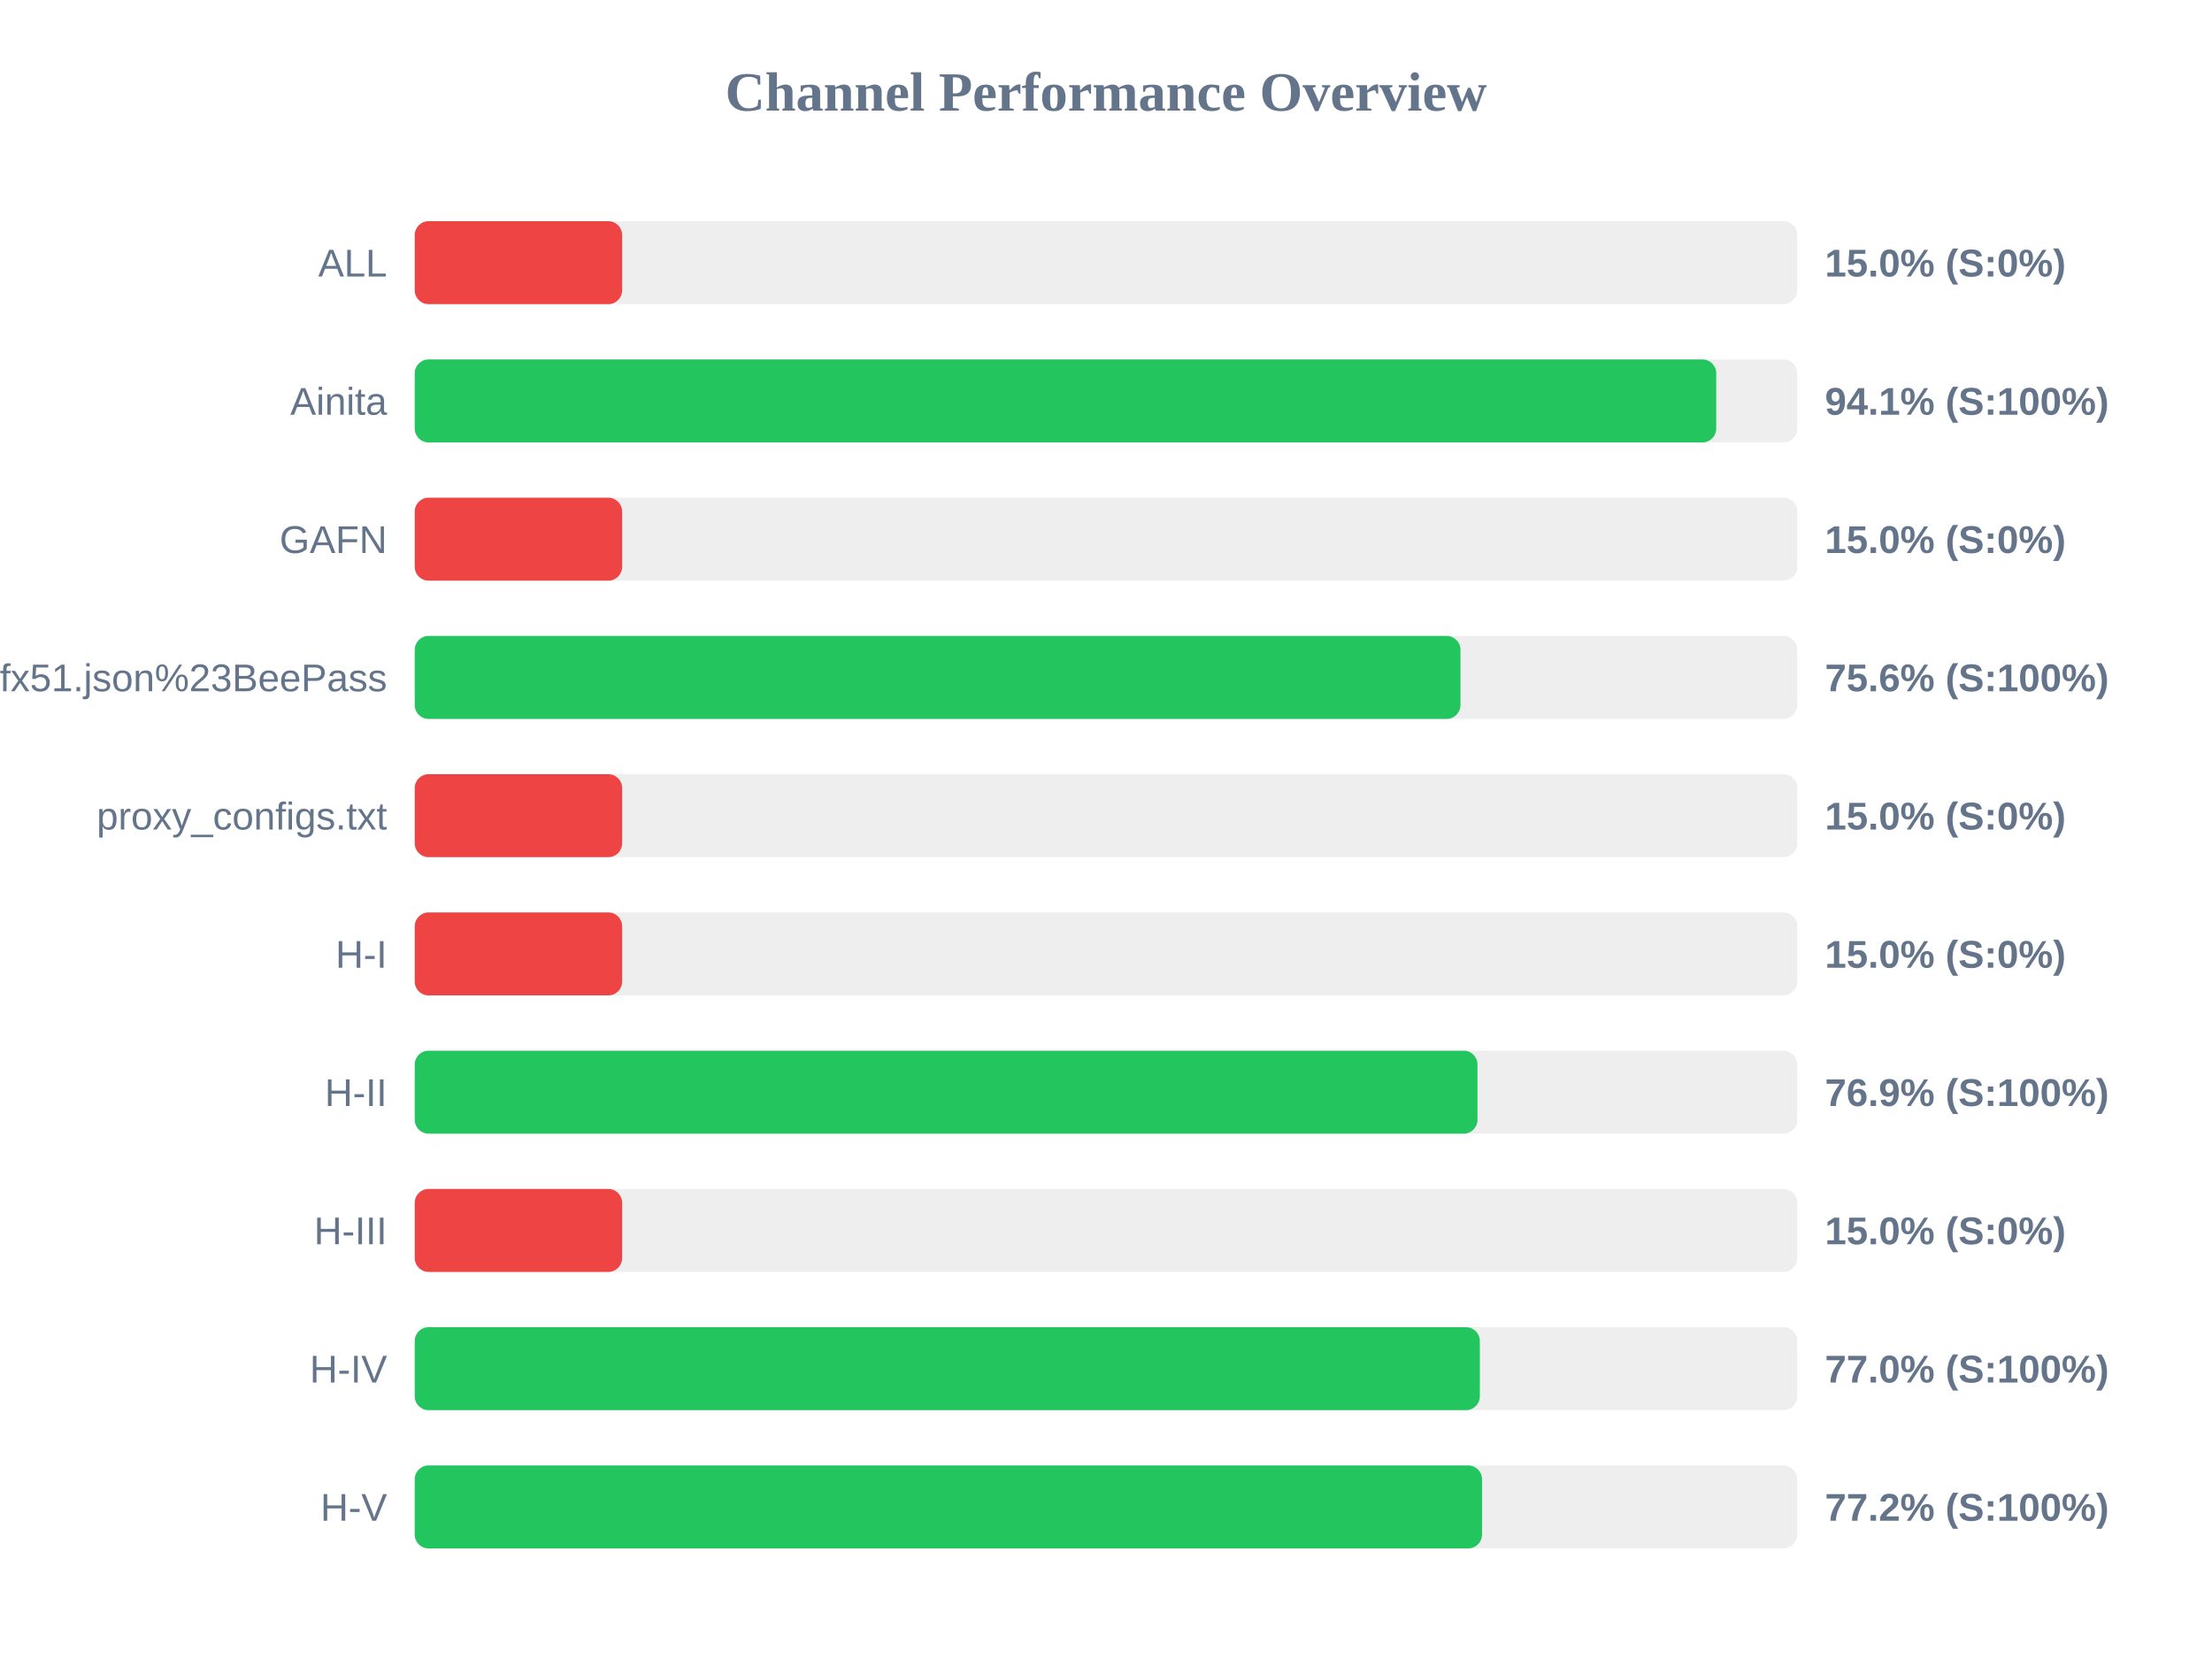
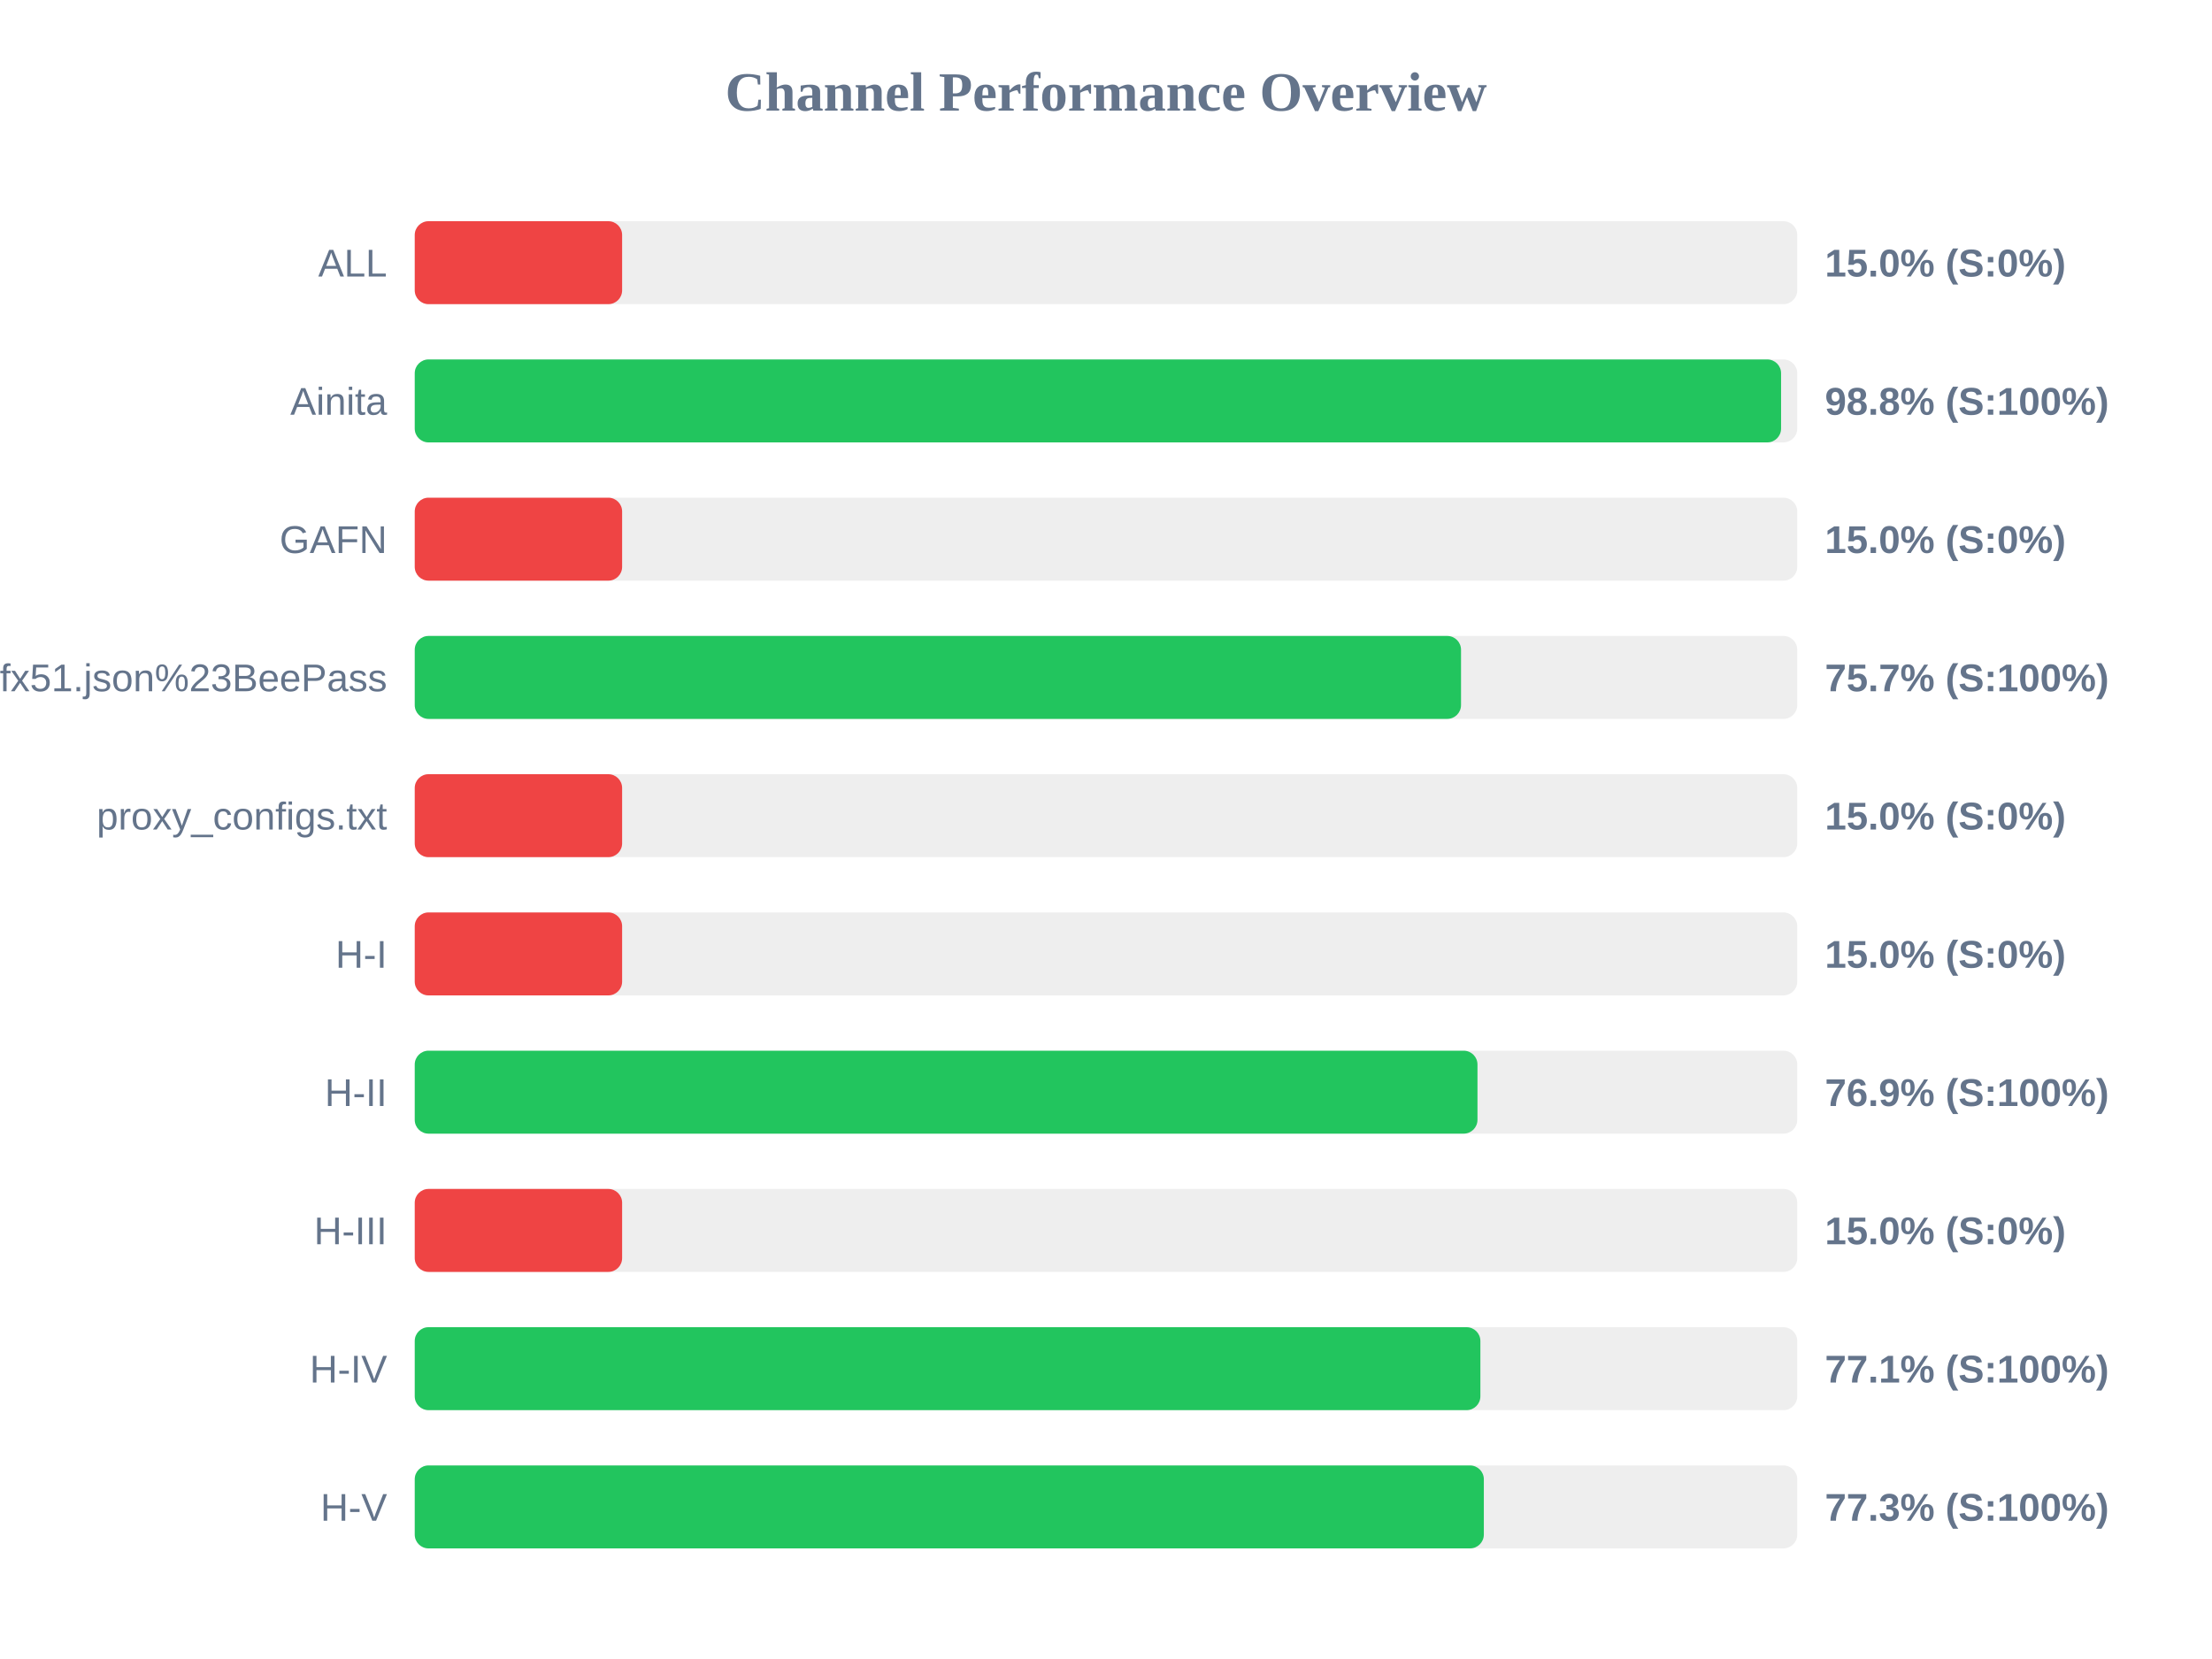
<svg xmlns="http://www.w3.org/2000/svg" width="800" height="600" version="1.1">
  <style>
        .row { font: 14px Arial; fill: #64748b; }
        .score { font: bold 14px Arial; fill: #64748b; }
    </style>
  <text x="400" y="40" text-anchor="middle" font-size="20px" font-weight="bold" fill="#64748b">Channel Performance Overview</text>
  <rect x="150" y="80" width="500" height="30" fill="#eee" rx="5" />
  <rect x="150" y="80" width="75.0" height="30" fill="#ef4444" rx="5" />
  <text x="140" y="100" text-anchor="end" class="row">ALL</text>
  <text x="660" y="100" text-anchor="start" class="score">15.0% (S:0%)</text>
  <rect x="150" y="130" width="500" height="30" fill="#eee" rx="5" />
-   <rect x="150" y="130" width="470.7" height="30" fill="#22c55e" rx="5" />
+   <rect x="150" y="130" width="494.15" height="30" fill="#22c55e" rx="5" />
  <text x="140" y="150" text-anchor="end" class="row">Ainita</text>
-   <text x="660" y="150" text-anchor="start" class="score">94.1% (S:100%)</text>
+   <text x="660" y="150" text-anchor="start" class="score">98.8% (S:100%)</text>
  <rect x="150" y="180" width="500" height="30" fill="#eee" rx="5" />
  <rect x="150" y="180" width="75.0" height="30" fill="#ef4444" rx="5" />
  <text x="140" y="200" text-anchor="end" class="row">GAFN</text>
  <text x="660" y="200" text-anchor="start" class="score">15.0% (S:0%)</text>
  <rect x="150" y="230" width="500" height="30" fill="#eee" rx="5" />
-   <rect x="150" y="230" width="378.2" height="30" fill="#22c55e" rx="5" />
+   <rect x="150" y="230" width="378.4" height="30" fill="#22c55e" rx="5" />
  <text x="140" y="250" text-anchor="end" class="row">sub?s=ssconf%3A%2F%2Fs3.amazonaws.com%2Fbeedynconprd%2Fzf38bv6oxi1nv3wfkpmxyfl8yj5fargza3foantoalu16vznl0ckxx7bgf1ufx51.json%23BeePass</text>
-   <text x="660" y="250" text-anchor="start" class="score">75.6% (S:100%)</text>
+   <text x="660" y="250" text-anchor="start" class="score">75.7% (S:100%)</text>
  <rect x="150" y="280" width="500" height="30" fill="#eee" rx="5" />
  <rect x="150" y="280" width="75.0" height="30" fill="#ef4444" rx="5" />
  <text x="140" y="300" text-anchor="end" class="row">proxy_configs.txt</text>
  <text x="660" y="300" text-anchor="start" class="score">15.0% (S:0%)</text>
  <rect x="150" y="330" width="500" height="30" fill="#eee" rx="5" />
  <rect x="150" y="330" width="75.0" height="30" fill="#ef4444" rx="5" />
  <text x="140" y="350" text-anchor="end" class="row">H-I</text>
  <text x="660" y="350" text-anchor="start" class="score">15.0% (S:0%)</text>
  <rect x="150" y="380" width="500" height="30" fill="#eee" rx="5" />
  <rect x="150" y="380" width="384.35" height="30" fill="#22c55e" rx="5" />
  <text x="140" y="400" text-anchor="end" class="row">H-II</text>
  <text x="660" y="400" text-anchor="start" class="score">76.9% (S:100%)</text>
  <rect x="150" y="430" width="500" height="30" fill="#eee" rx="5" />
  <rect x="150" y="430" width="75.0" height="30" fill="#ef4444" rx="5" />
  <text x="140" y="450" text-anchor="end" class="row">H-III</text>
  <text x="660" y="450" text-anchor="start" class="score">15.0% (S:0%)</text>
  <rect x="150" y="480" width="500" height="30" fill="#eee" rx="5" />
-   <rect x="150" y="480" width="385.2" height="30" fill="#22c55e" rx="5" />
+   <rect x="150" y="480" width="385.4" height="30" fill="#22c55e" rx="5" />
  <text x="140" y="500" text-anchor="end" class="row">H-IV</text>
-   <text x="660" y="500" text-anchor="start" class="score">77.0% (S:100%)</text>
+   <text x="660" y="500" text-anchor="start" class="score">77.1% (S:100%)</text>
  <rect x="150" y="530" width="500" height="30" fill="#eee" rx="5" />
-   <rect x="150" y="530" width="386.0" height="30" fill="#22c55e" rx="5" />
+   <rect x="150" y="530" width="386.65" height="30" fill="#22c55e" rx="5" />
  <text x="140" y="550" text-anchor="end" class="row">H-V</text>
-   <text x="660" y="550" text-anchor="start" class="score">77.2% (S:100%)</text>
+   <text x="660" y="550" text-anchor="start" class="score">77.3% (S:100%)</text>
</svg>
